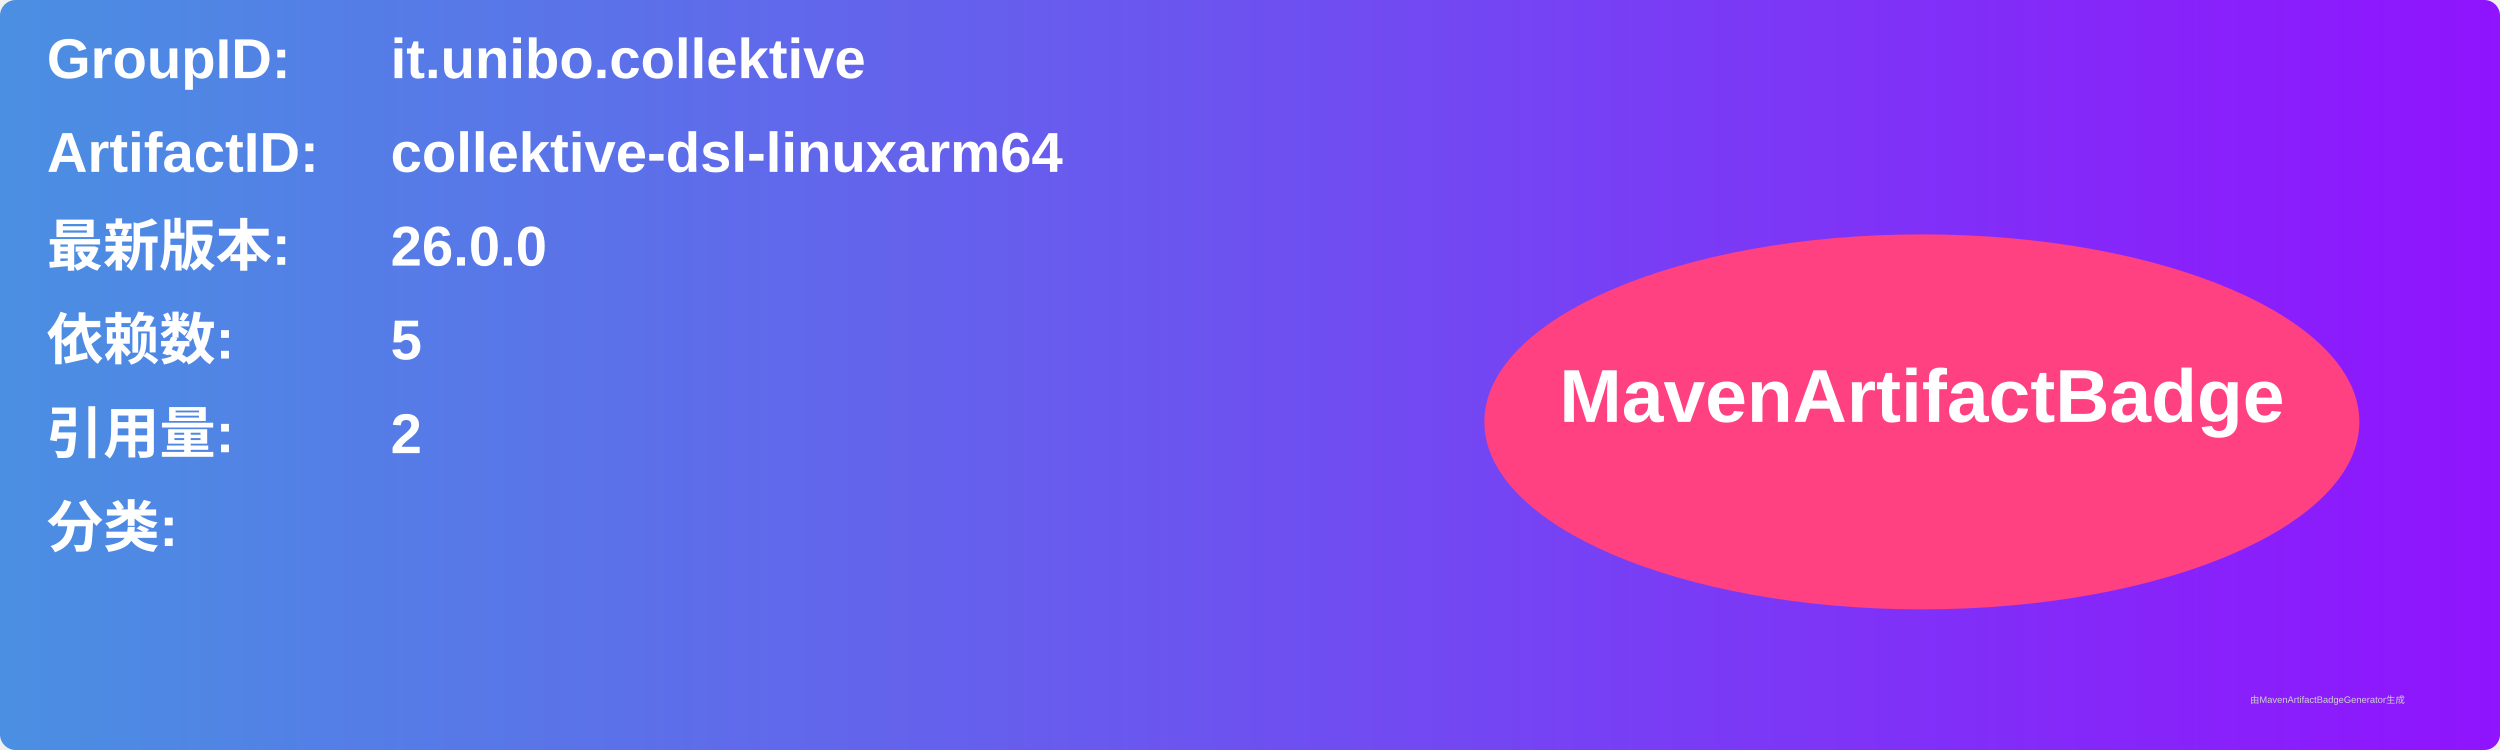
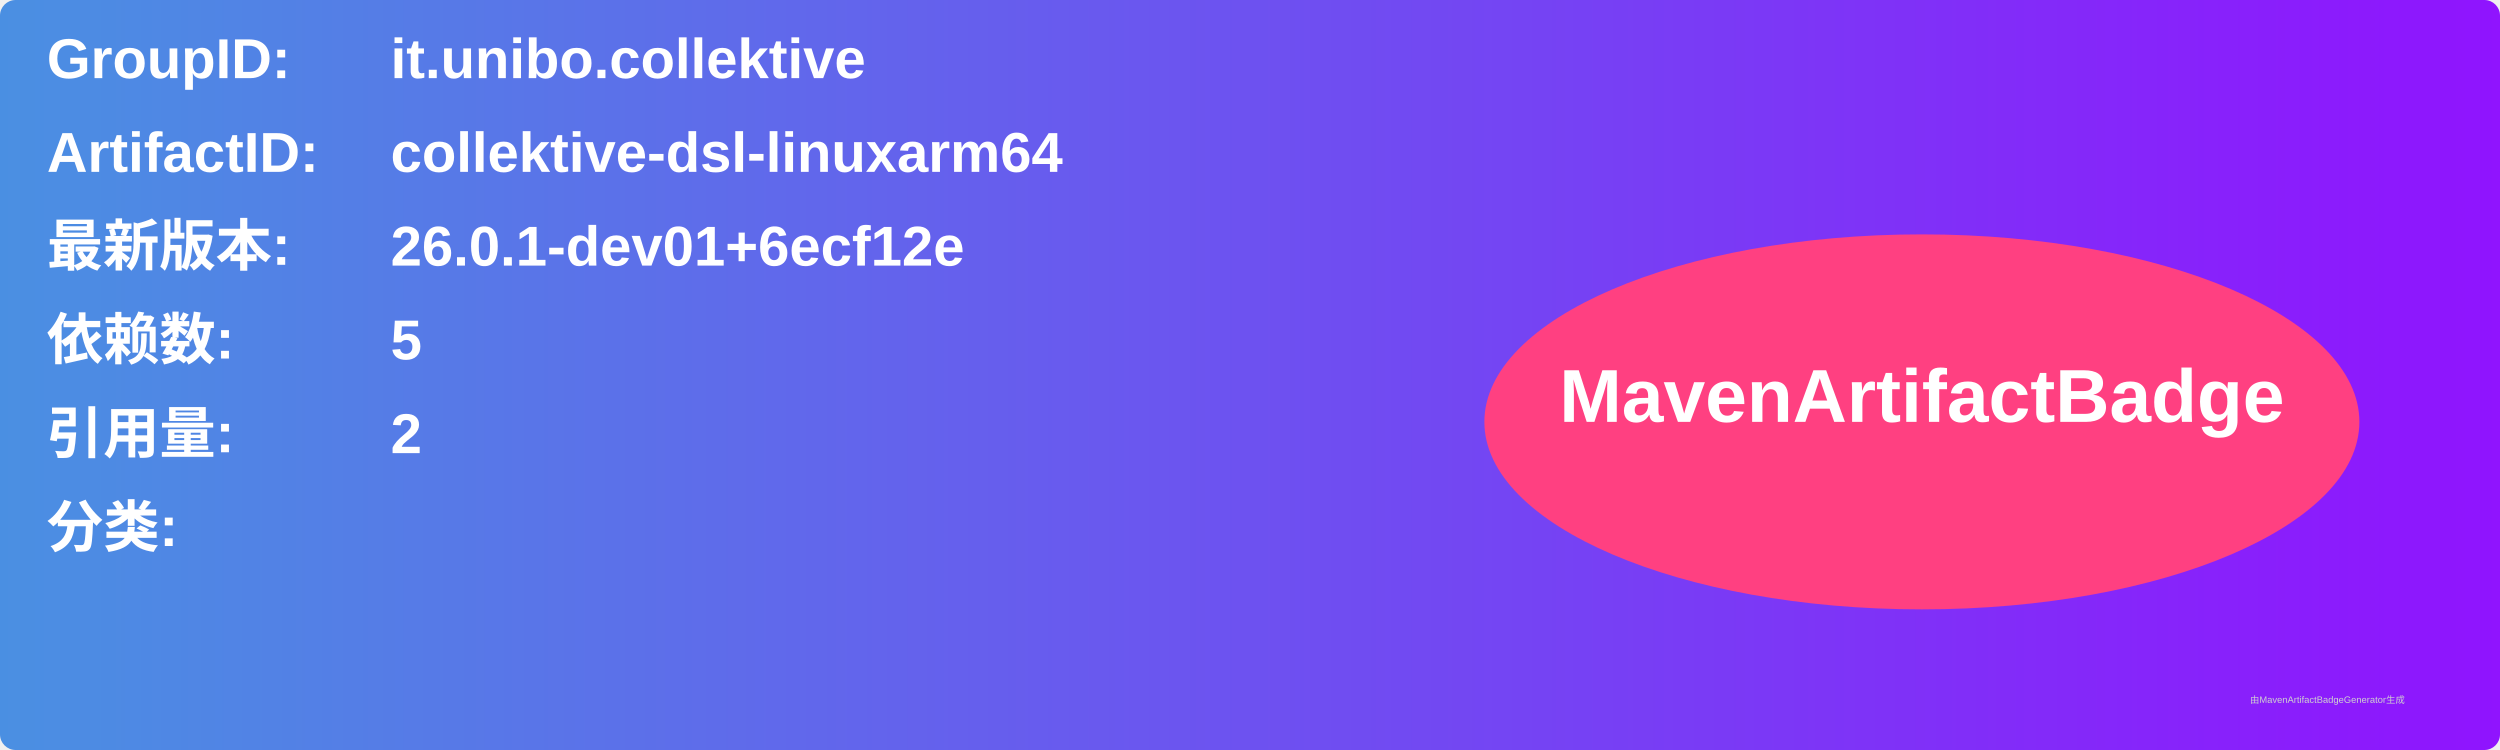
<svg xmlns="http://www.w3.org/2000/svg" width="800" height="240" viewBox="0 0 800 240">
  <linearGradient id="grad" x1="0%" y1="0%" x2="100%" y2="0%">
    <stop offset="0%" stop-color="#4a90e2" />
    <stop offset="100%" stop-color="#9013fe" />
  </linearGradient>
  <rect width="100%" height="100%" rx="5" ry="5" fill="url(#grad)" />
  <g transform="translate(15, 15)">
    <text x="0" y="10" font-family="Arial" font-size="18" fill="white" font-weight="bold" width="260">GroupID:</text>
    <text x="110" y="10" font-family="Arial" font-size="18" fill="white" font-weight="bold" width="460">it.unibo.collektive</text>
    <text x="0" y="40" font-family="Arial" font-size="18" fill="white" font-weight="bold" width="260">ArtifactID:</text>
    <text x="110" y="40" font-family="Arial" font-size="18" fill="white" font-weight="bold" width="460">collektive-dsl-linuxarm64</text>
    <text x="0" y="70" font-family="Arial" font-size="18" fill="white" font-weight="bold">最新版本:</text>
    <text x="110" y="70" font-family="Arial" font-size="18" fill="white" font-weight="bold">
-       <tspan font-weight="bold">26.0.0</tspan>
+       <tspan font-weight="bold">26.0.1-dev01+6ecf12e</tspan>
    </text>
    <text x="0" y="100" font-family="Arial" font-size="18" fill="white" font-weight="bold">依赖数: </text>
    <text x="110" y="100" font-family="Arial" font-size="18" fill="white">
      <tspan font-weight="bold">5</tspan>
    </text>
    <text x="0" y="130" font-family="Arial" font-size="18" fill="white" font-weight="bold">引用量: </text>
    <text x="110" y="130" font-family="Arial" font-size="18" fill="white">
      <tspan font-weight="bold">2</tspan>
    </text>
    <text x="0" y="160" font-family="Arial" font-size="18" fill="white" font-weight="bold">分类:</text>
    <text x="10" y="190" font-family="Arial" font-size="10" fill="white">
      <tspan font-weight="bold" />
    </text>
    <ellipse cx="600" cy="120" rx="140" ry="60" fill="#ff4081" />
    <text x="600" y="120" text-anchor="middle" font-family="Arial" font-size="24" fill="white" font-weight="bold">MavenArtifactBadge</text>
  </g>
  <text x="720" y="225" font-family="Arial" font-size="3" fill="#d0d0d0">由MavenArtifactBadgeGenerator生成</text>
</svg>
